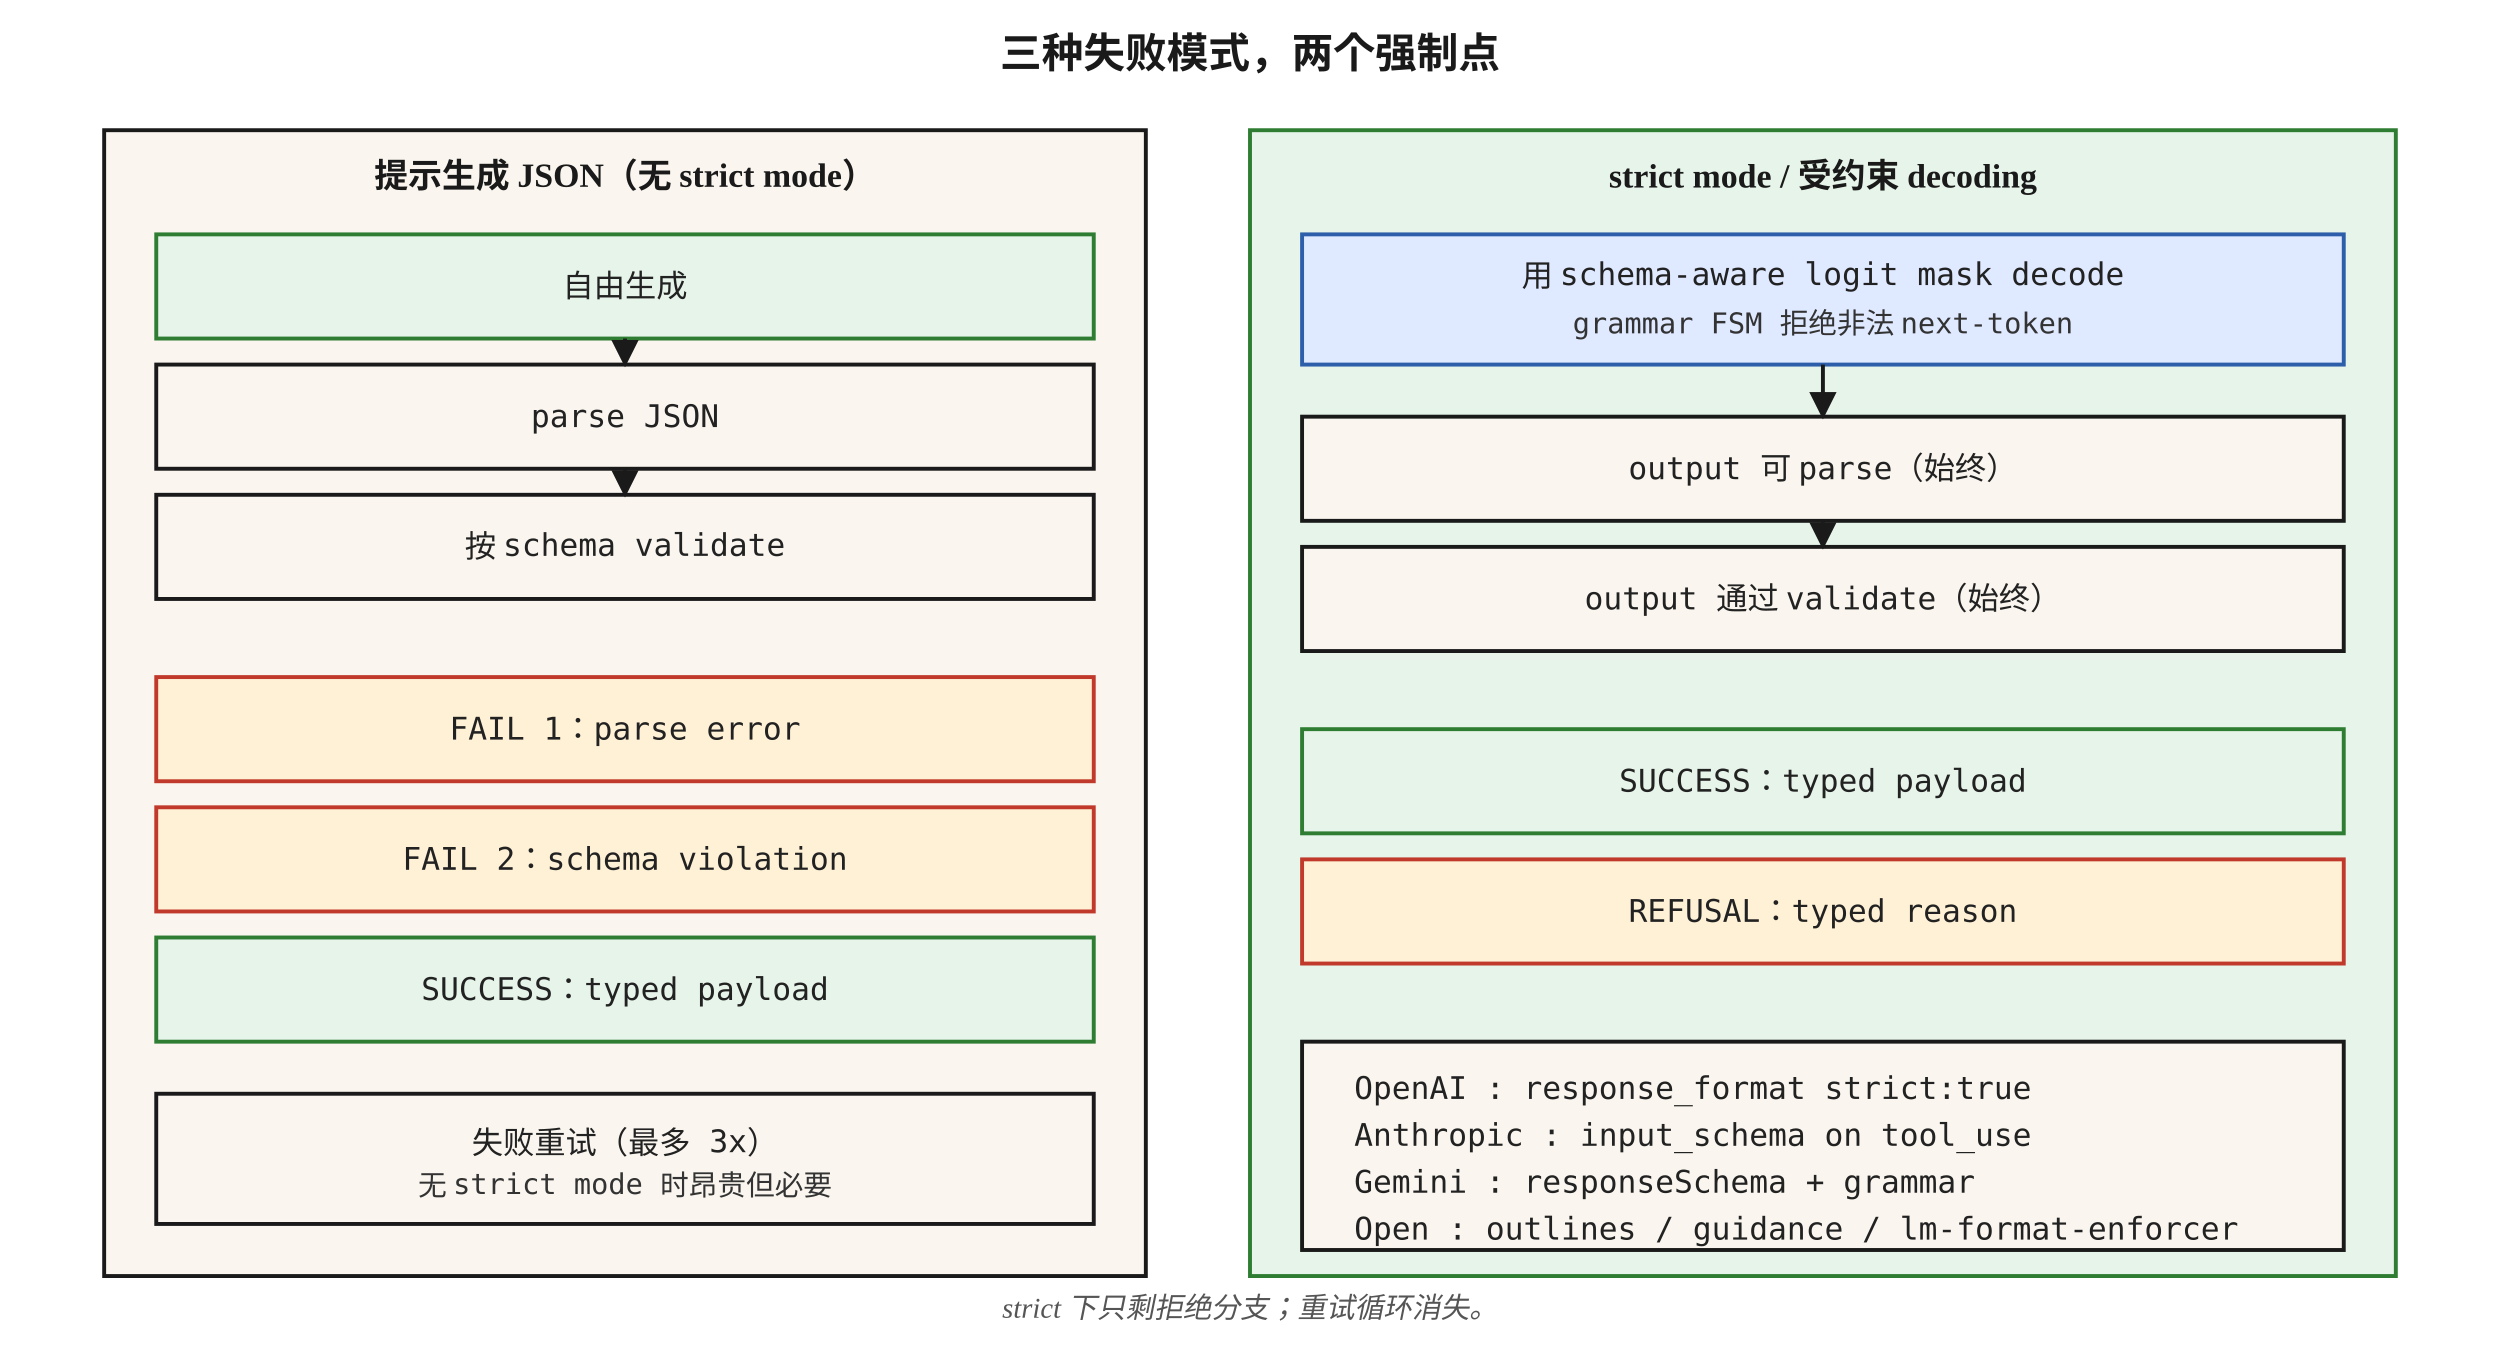
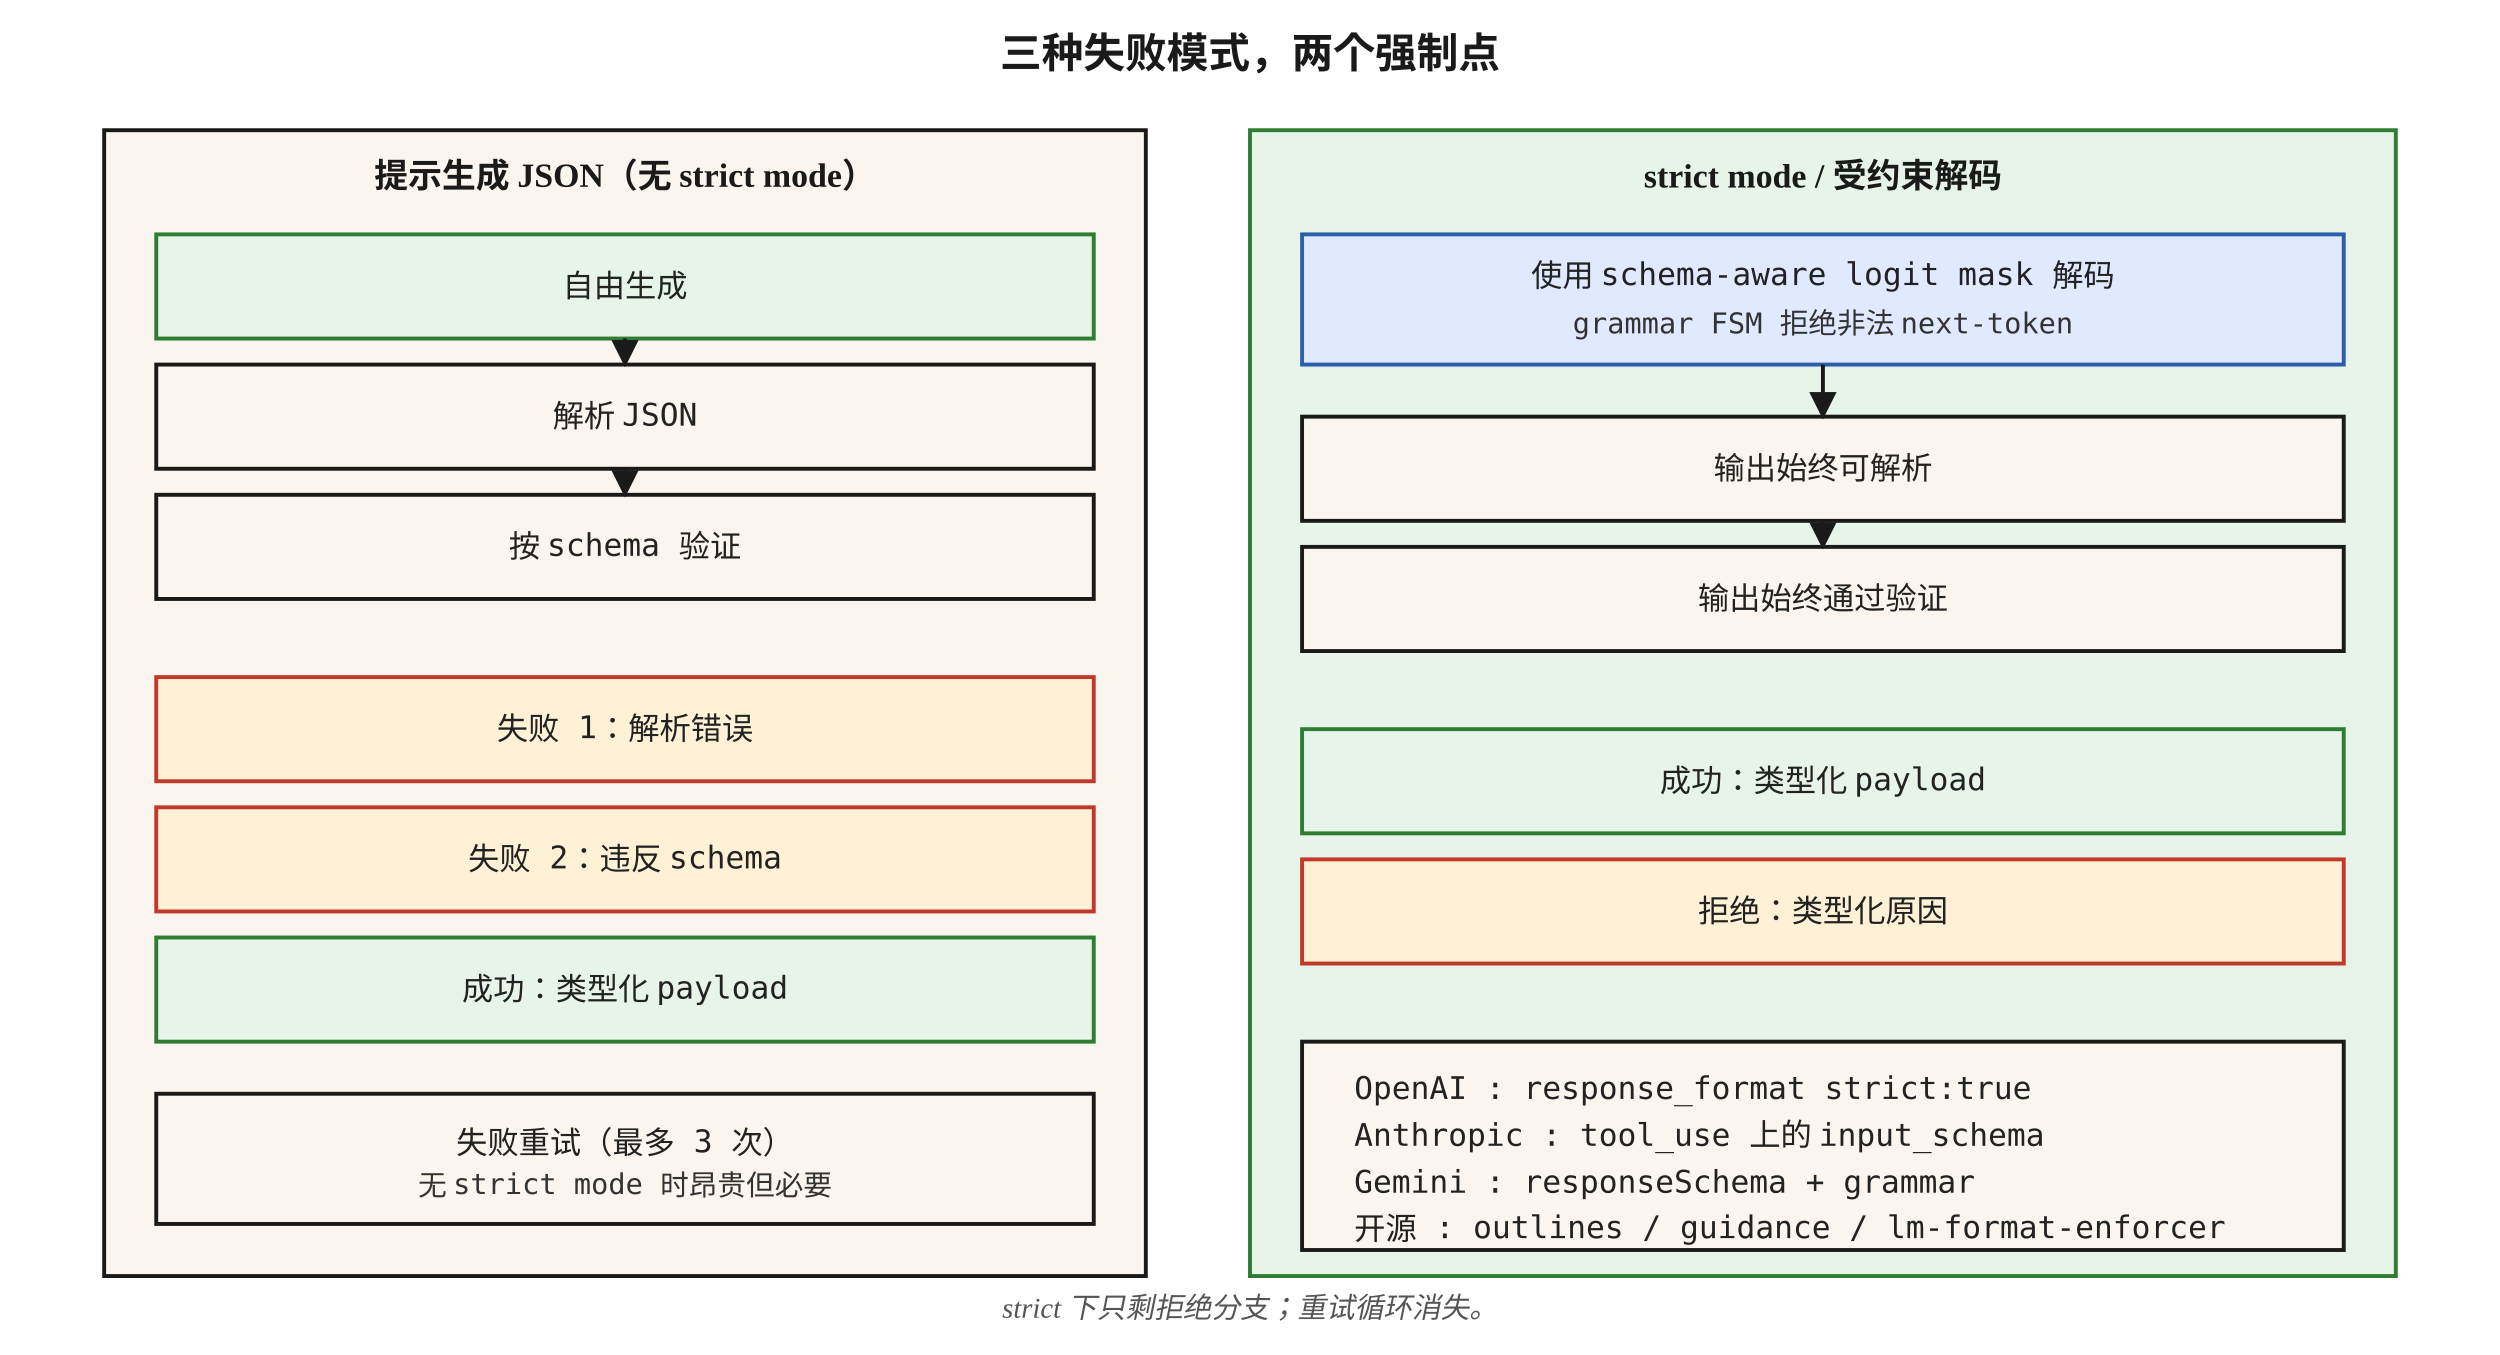
<svg xmlns="http://www.w3.org/2000/svg" viewBox="0 0 960 520" font-family="Georgia, 'Times New Roman', serif">
  <defs>
    <marker id="arrow" viewBox="0 0 10 10" refX="9" refY="5" markerWidth="7" markerHeight="7" orient="auto">
      <path d="M0,0 L10,5 L0,10 z" fill="#1a1a1a" />
    </marker>
    <style>
      .box { fill: #faf6ef; stroke: #1a1a1a; stroke-width: 1.5; }
      .hot { fill: #fff1d6; stroke: #c0392b; stroke-width: 1.5; }
      .cool { fill: #e6f4ea; stroke: #2e7d32; stroke-width: 1.5; }
      .cold { fill: #dfe9ff; stroke: #2c5ea9; stroke-width: 1.5; }
      .title { font-size: 16px; font-weight: 700; fill: #1a1a1a; }
      .head { font-size: 13px; font-weight: 700; fill: #1a1a1a; }
      .step { font-size: 12px; font-family: 'Menlo', monospace; fill: #222; }
      .small { font-size: 11px; font-family: 'Menlo', monospace; fill: #333; }
      .caption { font-size: 11px; fill: #555; font-style: italic; }
      .edge { stroke: #1a1a1a; stroke-width: 1.5; fill: none; }
    </style>
  </defs>
  <text x="480" y="26" text-anchor="middle" class="title">三种失败模式，两个强制点</text>
  <rect x="40" y="50" width="400" height="440" class="box" />
  <text x="240" y="72" text-anchor="middle" class="head">提示生成 JSON（无 strict mode）</text>
  <rect x="60" y="90" width="360" height="40" class="cool" />
  <text x="240" y="114" text-anchor="middle" class="step">自由生成</text>
  <rect x="60" y="140" width="360" height="40" class="box" />
-   <text x="240" y="164" text-anchor="middle" class="step">parse JSON</text>
+   <text x="240" y="164" text-anchor="middle" class="step">解析 JSON</text>
  <rect x="60" y="190" width="360" height="40" class="box" />
-   <text x="240" y="214" text-anchor="middle" class="step">按 schema validate</text>
+   <text x="240" y="214" text-anchor="middle" class="step">按 schema 验证</text>
  <path d="M240,130 L240,140" class="edge" marker-end="url(#arrow)" />
  <path d="M240,180 L240,190" class="edge" marker-end="url(#arrow)" />
  <rect x="60" y="260" width="360" height="40" class="hot" />
-   <text x="240" y="284" text-anchor="middle" class="step">FAIL 1：parse error</text>
+   <text x="240" y="284" text-anchor="middle" class="step">失败 1：解析错误</text>
  <rect x="60" y="310" width="360" height="40" class="hot" />
-   <text x="240" y="334" text-anchor="middle" class="step">FAIL 2：schema violation</text>
+   <text x="240" y="334" text-anchor="middle" class="step">失败 2：违反 schema</text>
  <rect x="60" y="360" width="360" height="40" class="cool" />
-   <text x="240" y="384" text-anchor="middle" class="step">SUCCESS：typed payload</text>
+   <text x="240" y="384" text-anchor="middle" class="step">成功：类型化 payload</text>
  <rect x="60" y="420" width="360" height="50" class="box" />
-   <text x="240" y="443" text-anchor="middle" class="step">失败重试（最多 3x）</text>
+   <text x="240" y="443" text-anchor="middle" class="step">失败重试（最多 3 次）</text>
  <text x="240" y="459" text-anchor="middle" class="small">无 strict mode 时昂贵但必要</text>
  <rect x="480" y="50" width="440" height="440" class="cool" />
-   <text x="700" y="72" text-anchor="middle" class="head">strict mode / 受约束 decoding</text>
+   <text x="700" y="72" text-anchor="middle" class="head">strict mode / 受约束解码</text>
  <rect x="500" y="90" width="400" height="50" class="cold" />
-   <text x="700" y="110" text-anchor="middle" class="step">用 schema-aware logit mask decode</text>
+   <text x="700" y="110" text-anchor="middle" class="step">使用 schema-aware logit mask 解码</text>
  <text x="700" y="128" text-anchor="middle" class="small">grammar FSM 拒绝非法 next-token</text>
  <rect x="500" y="160" width="400" height="40" class="box" />
-   <text x="700" y="184" text-anchor="middle" class="step">output 可 parse（始终）</text>
+   <text x="700" y="184" text-anchor="middle" class="step">输出始终可解析</text>
  <rect x="500" y="210" width="400" height="40" class="box" />
-   <text x="700" y="234" text-anchor="middle" class="step">output 通过 validate（始终）</text>
+   <text x="700" y="234" text-anchor="middle" class="step">输出始终通过验证</text>
  <path d="M700,140 L700,160" class="edge" marker-end="url(#arrow)" />
  <path d="M700,200 L700,210" class="edge" marker-end="url(#arrow)" />
  <rect x="500" y="280" width="400" height="40" class="cool" />
-   <text x="700" y="304" text-anchor="middle" class="step">SUCCESS：typed payload</text>
+   <text x="700" y="304" text-anchor="middle" class="step">成功：类型化 payload</text>
  <rect x="500" y="330" width="400" height="40" class="hot" />
-   <text x="700" y="354" text-anchor="middle" class="step">REFUSAL：typed reason</text>
+   <text x="700" y="354" text-anchor="middle" class="step">拒绝：类型化原因</text>
  <rect x="500" y="400" width="400" height="80" class="box" />
  <text x="520" y="422" class="step">OpenAI     : response_format strict:true</text>
-   <text x="520" y="440" class="step">Anthropic  : input_schema on tool_use</text>
+   <text x="520" y="440" class="step">Anthropic  : tool_use 上的 input_schema</text>
  <text x="520" y="458" class="step">Gemini     : responseSchema + grammar</text>
-   <text x="520" y="476" class="step">Open       : outlines / guidance / lm-format-enforcer</text>
+   <text x="520" y="476" class="step">开源       : outlines / guidance / lm-format-enforcer</text>
  <text x="480" y="506" text-anchor="middle" class="caption">strict 下只剩拒绝分支；重试循环消失。</text>
</svg>
